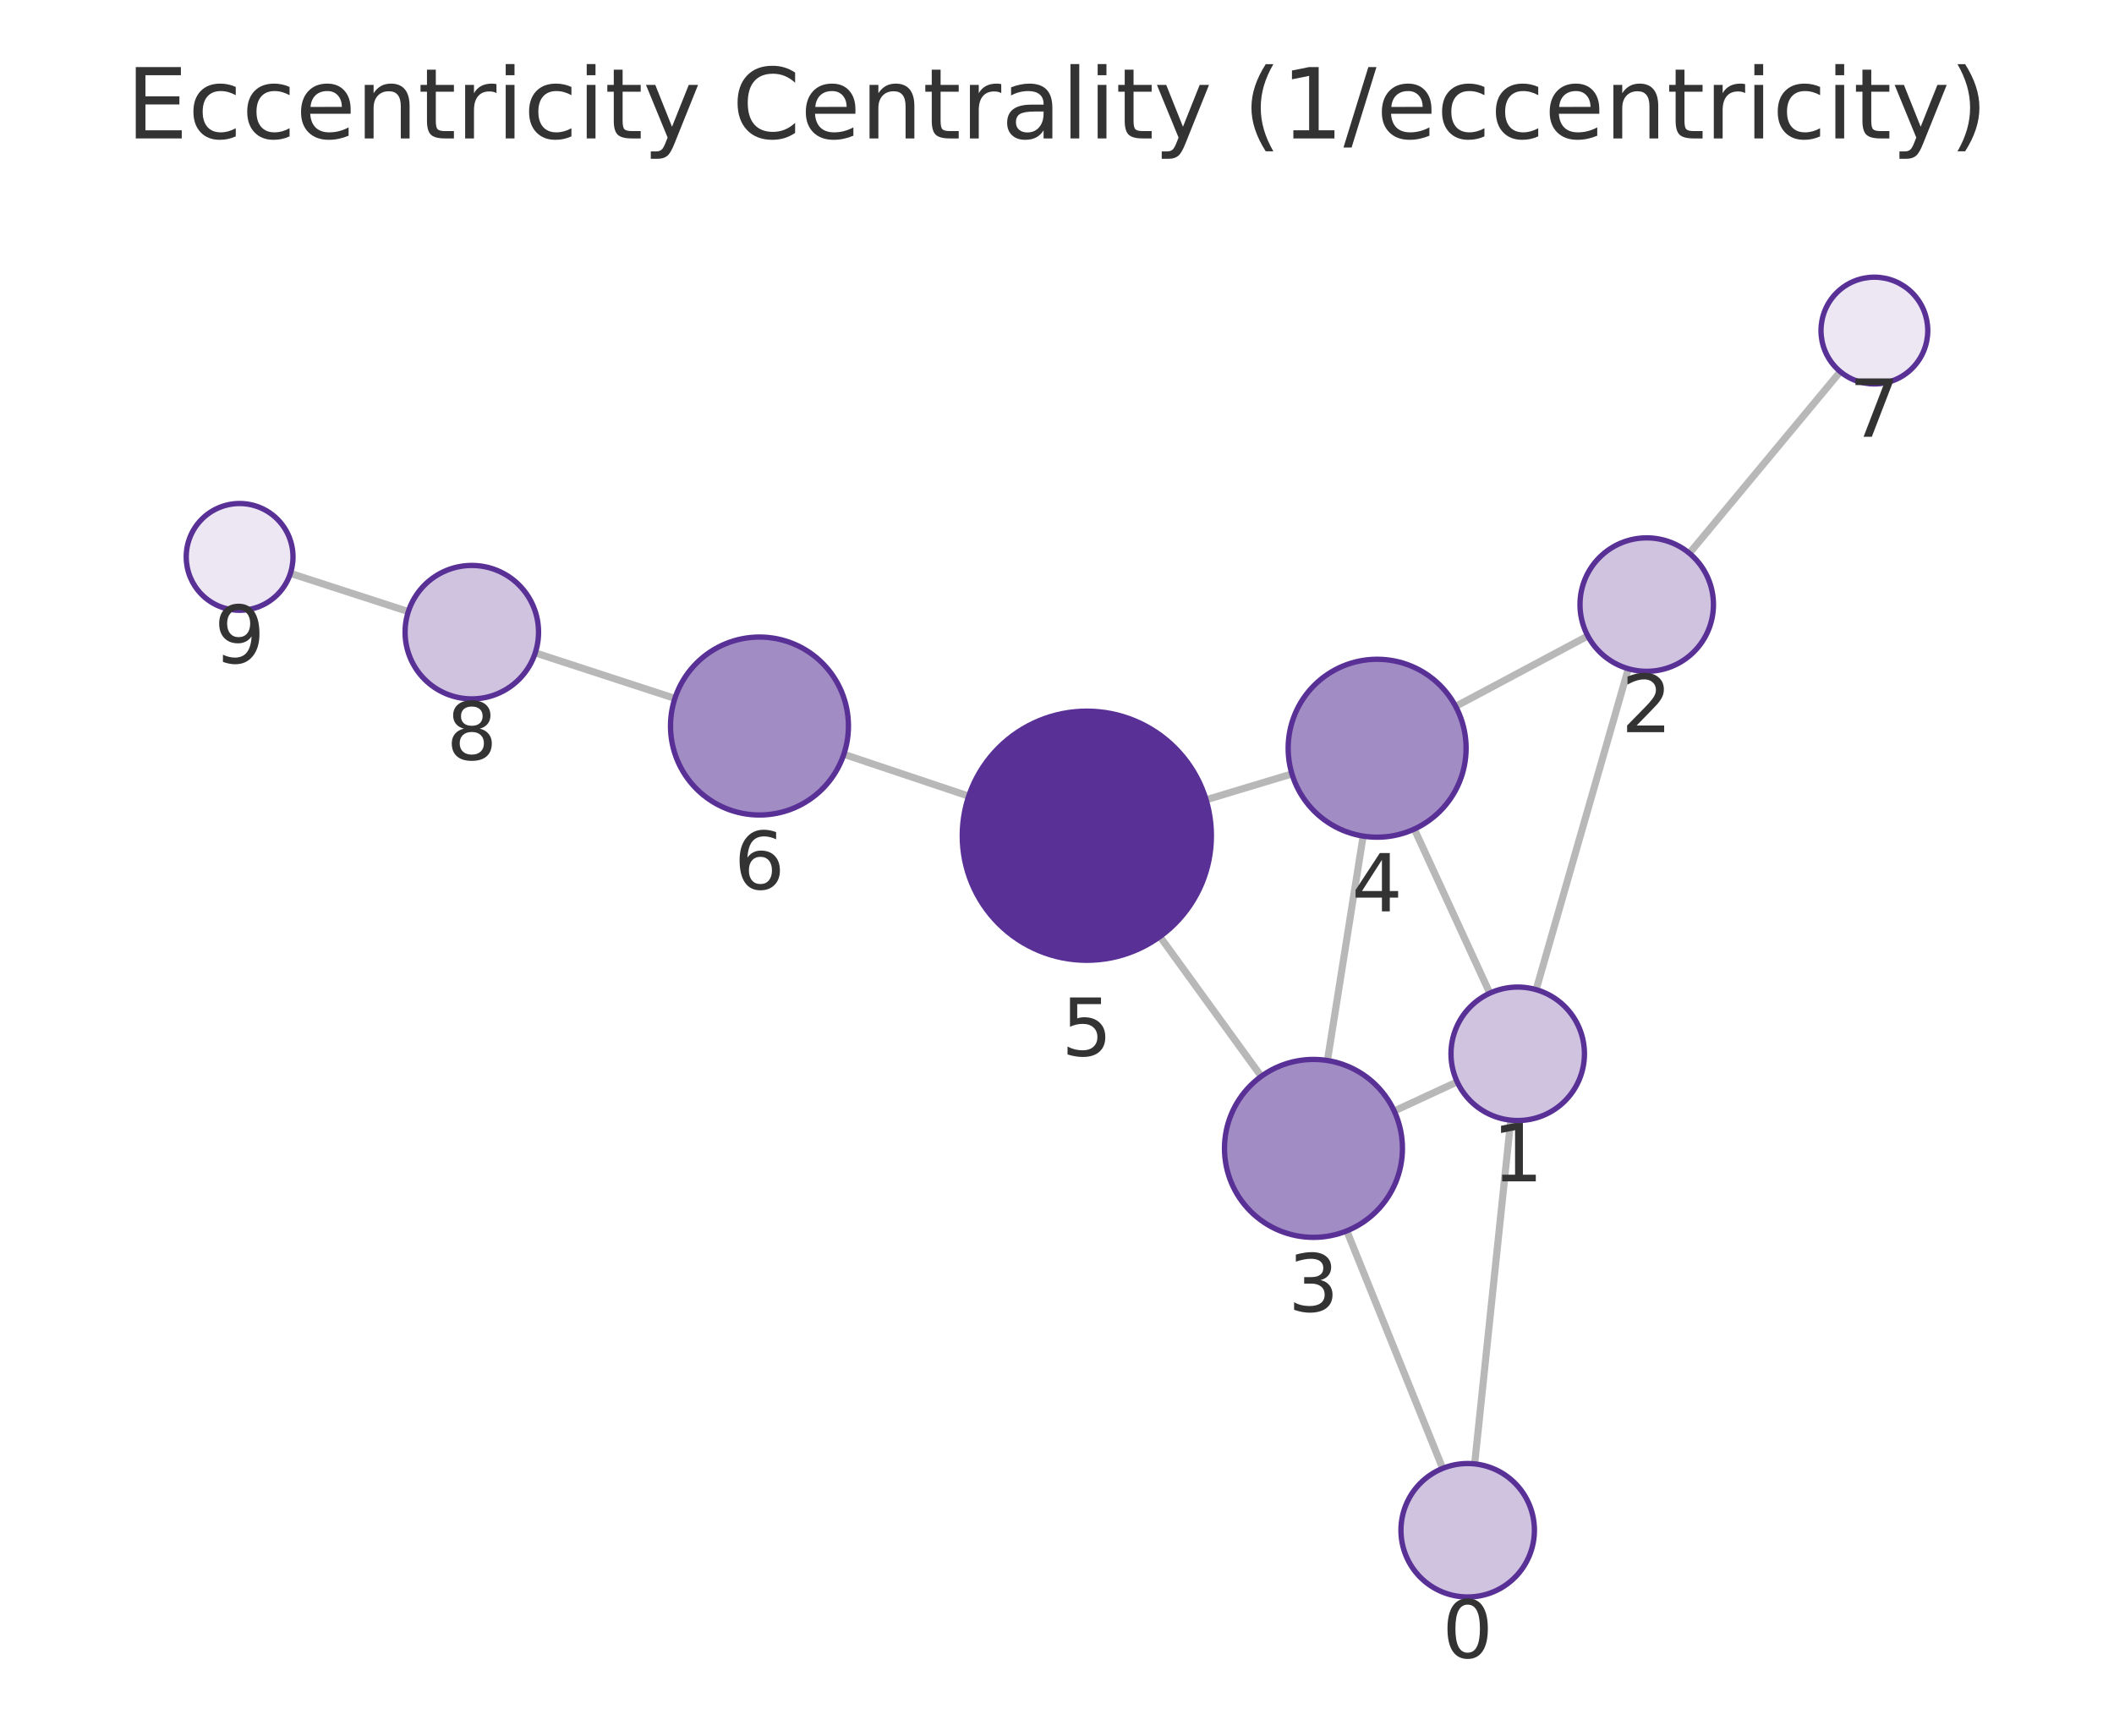
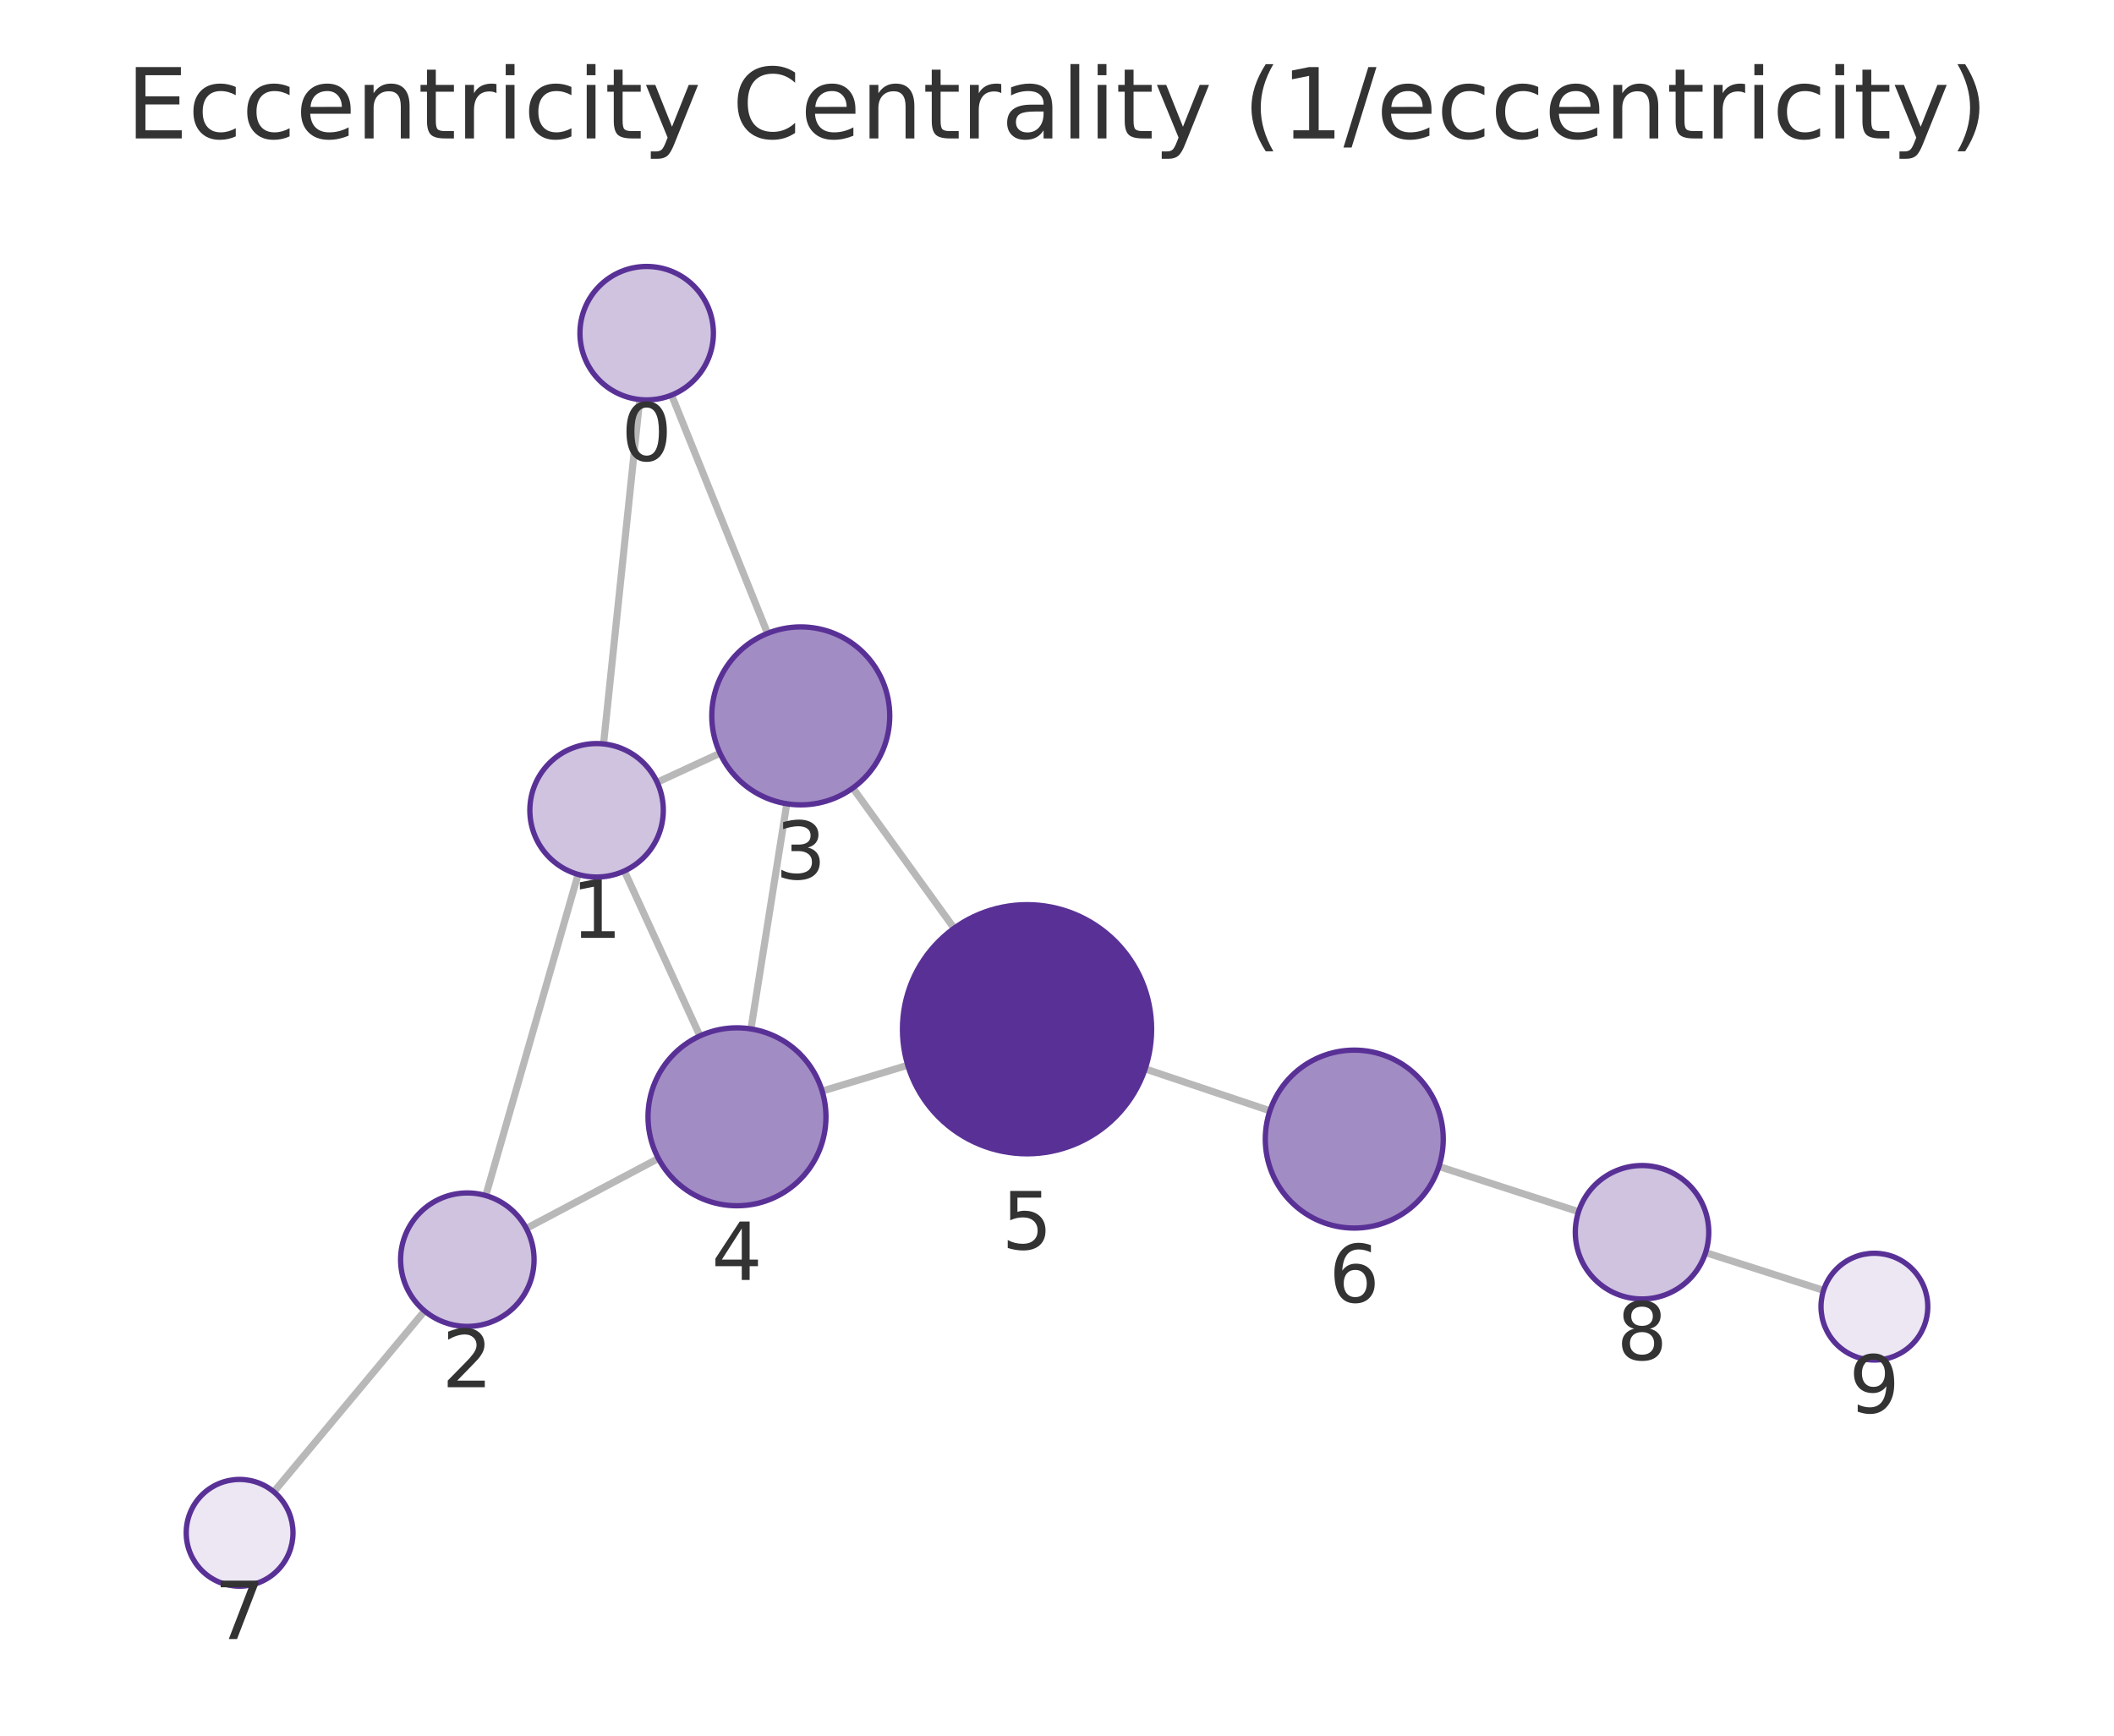
<svg xmlns="http://www.w3.org/2000/svg" xmlns:xlink="http://www.w3.org/1999/xlink" width="237.6pt" height="195.078pt" viewBox="0 0 237.6 195.078" version="1.1">
  <defs>
    <style type="text/css">*{stroke-linejoin: round; stroke-linecap: butt}</style>
  </defs>
  <g id="figure_1">
    <g id="patch_1">
      <path d="M 0 195.078  L 237.6 195.078  L 237.6 0  L 0 0  L 0 195.078  z " style="fill: none" />
    </g>
    <g id="axes_1">
      <g id="patch_2">
        <path d="M 7.2 187.878  L 230.4 187.878  L 230.4 21.558  L 7.2 21.558  L 7.2 187.878  z " style="fill: none" />
      </g>
      <g id="EdgeCollection_1">
-         <path d="M 165.741 164.533  L 169.798 125.9  " clip-path="url(#pa7cbbea52b)" style="fill: #b8b8b8; stroke: #b8b8b8; stroke-width: 0.8" />
-         <path d="M 162.149 165.038  L 151.37 138.346  " clip-path="url(#pa7cbbea52b)" style="fill: #b8b8b8; stroke: #b8b8b8; stroke-width: 0.8" />
-         <path d="M 172.652 111.232  L 183.011 75.161  " clip-path="url(#pa7cbbea52b)" style="fill: #b8b8b8; stroke: #b8b8b8; stroke-width: 0.8" />
-         <path d="M 163.776 121.593  L 156.699 124.871  " clip-path="url(#pa7cbbea52b)" style="fill: #b8b8b8; stroke: #b8b8b8; stroke-width: 0.8" />
-         <path d="M 167.447 111.628  L 158.96 93.182  " clip-path="url(#pa7cbbea52b)" style="fill: #b8b8b8; stroke: #b8b8b8; stroke-width: 0.8" />
-         <path d="M 178.462 71.479  L 163.606 79.395  " clip-path="url(#pa7cbbea52b)" style="fill: #b8b8b8; stroke: #b8b8b8; stroke-width: 0.8" />
-         <path d="M 189.874 62.184  L 206.835 41.769  " clip-path="url(#pa7cbbea52b)" style="fill: #b8b8b8; stroke: #b8b8b8; stroke-width: 0.8" />
-         <path d="M 149.196 119.198  L 153.209 93.973  " clip-path="url(#pa7cbbea52b)" style="fill: #b8b8b8; stroke: #b8b8b8; stroke-width: 0.8" />
-         <path d="M 141.756 120.977  L 130.368 105.266  " clip-path="url(#pa7cbbea52b)" style="fill: #b8b8b8; stroke: #b8b8b8; stroke-width: 0.8" />
-         <path d="M 145.206 86.983  L 135.556 89.891  " clip-path="url(#pa7cbbea52b)" style="fill: #b8b8b8; stroke: #b8b8b8; stroke-width: 0.8" />
-         <path d="M 108.877 89.482  L 94.842 84.778  " clip-path="url(#pa7cbbea52b)" style="fill: #b8b8b8; stroke: #b8b8b8; stroke-width: 0.8" />
-         <path d="M 75.853 78.499  L 60.159 73.378  " clip-path="url(#pa7cbbea52b)" style="fill: #b8b8b8; stroke: #b8b8b8; stroke-width: 0.8" />
-         <path d="M 45.894 68.739  L 32.639 64.442  " clip-path="url(#pa7cbbea52b)" style="fill: #b8b8b8; stroke: #b8b8b8; stroke-width: 0.8" />
+         <path d="M 71.899 44.907  L 67.834 83.613  " clip-path="url(#p8c380ddb27)" style="fill: #b8b8b8; stroke: #b8b8b8; stroke-width: 0.8" />
+         <path d="M 75.483 44.405  L 86.265 71.185  " clip-path="url(#p8c380ddb27)" style="fill: #b8b8b8; stroke: #b8b8b8; stroke-width: 0.8" />
+         <path d="M 64.978 98.28  L 54.598 134.374  " clip-path="url(#p8c380ddb27)" style="fill: #b8b8b8; stroke: #b8b8b8; stroke-width: 0.8" />
+         <path d="M 73.859 87.925  L 80.923 84.659  " clip-path="url(#p8c380ddb27)" style="fill: #b8b8b8; stroke: #b8b8b8; stroke-width: 0.8" />
+         <path d="M 70.175 97.891  L 78.667 116.43  " clip-path="url(#p8c380ddb27)" style="fill: #b8b8b8; stroke: #b8b8b8; stroke-width: 0.8" />
+         <path d="M 59.152 138.07  L 73.996 130.204  " clip-path="url(#p8c380ddb27)" style="fill: #b8b8b8; stroke: #b8b8b8; stroke-width: 0.8" />
+         <path d="M 47.723 147.342  L 30.773 167.672  " clip-path="url(#p8c380ddb27)" style="fill: #b8b8b8; stroke: #b8b8b8; stroke-width: 0.8" />
+         <path d="M 88.429 90.338  L 84.403 115.646  " clip-path="url(#p8c380ddb27)" style="fill: #b8b8b8; stroke: #b8b8b8; stroke-width: 0.8" />
+         <path d="M 95.854 88.569  L 107.236 104.331  " clip-path="url(#p8c380ddb27)" style="fill: #b8b8b8; stroke: #b8b8b8; stroke-width: 0.8" />
+         <path d="M 92.405 122.632  L 102.029 119.726  " clip-path="url(#p8c380ddb27)" style="fill: #b8b8b8; stroke: #b8b8b8; stroke-width: 0.8" />
+         <path d="M 128.704 120.136  L 142.732 124.845  " clip-path="url(#p8c380ddb27)" style="fill: #b8b8b8; stroke: #b8b8b8; stroke-width: 0.8" />
+         <path d="M 161.726 131.108  L 177.418 136.189  " clip-path="url(#p8c380ddb27)" style="fill: #b8b8b8; stroke: #b8b8b8; stroke-width: 0.8" />
+         <path d="M 191.697 140.786  L 204.955 145.03  " clip-path="url(#p8c380ddb27)" style="fill: #b8b8b8; stroke: #b8b8b8; stroke-width: 0.8" />
      </g>
      <g id="VertexCollection_1">
-         <path d="M 164.958 179.492  C 166.947 179.492 168.855 178.702 170.261 177.295  C 171.668 175.889 172.458 173.981 172.458 171.992  C 172.458 170.003 171.668 168.095 170.261 166.689  C 168.855 165.282 166.947 164.492 164.958 164.492  C 162.969 164.492 161.061 165.282 159.655 166.689  C 158.248 168.095 157.458 170.003 157.458 171.992  C 157.458 173.981 158.248 175.889 159.655 177.295  C 161.061 178.702 162.969 179.492 164.958 179.492  z " clip-path="url(#pa7cbbea52b)" style="fill: #cfc3e0; stroke: #593196; stroke-width: 0.6" />
-         <path d="M 170.582 125.941  C 172.571 125.941 174.479 125.151 175.885 123.744  C 177.292 122.338 178.082 120.43 178.082 118.441  C 178.082 116.452 177.292 114.544 175.885 113.138  C 174.479 111.731 172.571 110.941 170.582 110.941  C 168.593 110.941 166.685 111.731 165.278 113.138  C 163.872 114.544 163.082 116.452 163.082 118.441  C 163.082 120.43 163.872 122.338 165.278 123.744  C 166.685 125.151 168.593 125.941 170.582 125.941  z " clip-path="url(#pa7cbbea52b)" style="fill: #cfc3e0; stroke: #593196; stroke-width: 0.6" />
-         <path d="M 185.081 75.453  C 187.07 75.453 188.978 74.662 190.384 73.256  C 191.791 71.849 192.581 69.942 192.581 67.953  C 192.581 65.964 191.791 64.056 190.384 62.649  C 188.978 61.243 187.07 60.453 185.081 60.453  C 183.092 60.453 181.184 61.243 179.778 62.649  C 178.371 64.056 177.581 65.964 177.581 67.953  C 177.581 69.942 178.371 71.849 179.778 73.256  C 181.184 74.662 183.092 75.453 185.081 75.453  z " clip-path="url(#pa7cbbea52b)" style="fill: #cfc3e0; stroke: #593196; stroke-width: 0.6" />
-         <path d="M 147.625 139.073  C 150.277 139.073 152.821 138.02 154.696 136.144  C 156.571 134.269 157.625 131.725 157.625 129.073  C 157.625 126.421 156.571 123.878 154.696 122.002  C 152.821 120.127 150.277 119.073 147.625 119.073  C 144.973 119.073 142.429 120.127 140.554 122.002  C 138.679 123.878 137.625 126.421 137.625 129.073  C 137.625 131.725 138.679 134.269 140.554 136.144  C 142.429 138.02 144.973 139.073 147.625 139.073  z " clip-path="url(#pa7cbbea52b)" style="fill: #a28cc4; stroke: #593196; stroke-width: 0.6" />
-         <path d="M 154.781 94.097  C 157.433 94.097 159.977 93.043 161.852 91.168  C 163.727 89.293 164.781 86.749 164.781 84.097  C 164.781 81.445 163.727 78.901 161.852 77.026  C 159.977 75.151 157.433 74.097 154.781 74.097  C 152.129 74.097 149.585 75.151 147.71 77.026  C 145.834 78.901 144.781 81.445 144.781 84.097  C 144.781 86.749 145.834 89.293 147.71 91.168  C 149.585 93.043 152.129 94.097 154.781 94.097  z " clip-path="url(#pa7cbbea52b)" style="fill: #a28cc4; stroke: #593196; stroke-width: 0.6" />
-         <path d="M 122.152 107.931  C 125.864 107.931 129.426 106.456 132.051 103.83  C 134.676 101.205 136.152 97.644 136.152 93.931  C 136.152 90.218 134.676 86.657 132.051 84.031  C 129.426 81.406 125.864 79.931 122.152 79.931  C 118.439 79.931 114.877 81.406 112.252 84.031  C 109.627 86.657 108.152 90.218 108.152 93.931  C 108.152 97.644 109.627 101.205 112.252 103.83  C 114.877 106.456 118.439 107.931 122.152 107.931  z " clip-path="url(#pa7cbbea52b)" style="fill: #593196; stroke: #593196; stroke-width: 0.6" />
-         <path d="M 85.36 91.601  C 88.012 91.601 90.556 90.547 92.431 88.672  C 94.306 86.796 95.36 84.253 95.36 81.601  C 95.36 78.949 94.306 76.405 92.431 74.53  C 90.556 72.654 88.012 71.601 85.36 71.601  C 82.708 71.601 80.164 72.654 78.289 74.53  C 76.414 76.405 75.36 78.949 75.36 81.601  C 75.36 84.253 76.414 86.796 78.289 88.672  C 80.164 90.547 82.708 91.601 85.36 91.601  z " clip-path="url(#pa7cbbea52b)" style="fill: #a28cc4; stroke: #593196; stroke-width: 0.6" />
-         <path d="M 210.669 43.154  C 212.26 43.154 213.787 42.522 214.912 41.397  C 216.037 40.271 216.669 38.745 216.669 37.154  C 216.669 35.563 216.037 34.036 214.912 32.911  C 213.787 31.786 212.26 31.154 210.669 31.154  C 209.078 31.154 207.552 31.786 206.427 32.911  C 205.301 34.036 204.669 35.563 204.669 37.154  C 204.669 38.745 205.301 40.271 206.427 41.397  C 207.552 42.522 209.078 43.154 210.669 43.154  z " clip-path="url(#pa7cbbea52b)" style="fill: #ece7f3; stroke: #593196; stroke-width: 0.6" />
-         <path d="M 53.029 78.552  C 55.018 78.552 56.926 77.761 58.332 76.355  C 59.738 74.949 60.529 73.041 60.529 71.052  C 60.529 69.063 59.738 67.155 58.332 65.748  C 56.926 64.342 55.018 63.552 53.029 63.552  C 51.04 63.552 49.132 64.342 47.725 65.748  C 46.319 67.155 45.529 69.063 45.529 71.052  C 45.529 73.041 46.319 74.949 47.725 76.355  C 49.132 77.761 51.04 78.552 53.029 78.552  z " clip-path="url(#pa7cbbea52b)" style="fill: #cfc3e0; stroke: #593196; stroke-width: 0.6" />
-         <path d="M 26.931 68.592  C 28.522 68.592 30.048 67.96 31.173 66.835  C 32.299 65.71 32.931 64.184 32.931 62.592  C 32.931 61.001 32.299 59.475 31.173 58.35  C 30.048 57.225 28.522 56.592 26.931 56.592  C 25.34 56.592 23.813 57.225 22.688 58.35  C 21.563 59.475 20.931 61.001 20.931 62.592  C 20.931 64.184 21.563 65.71 22.688 66.835  C 23.813 67.96 25.34 68.592 26.931 68.592  z " clip-path="url(#pa7cbbea52b)" style="fill: #ece7f3; stroke: #593196; stroke-width: 0.6" />
+         <path d="M 72.682 44.948  C 74.671 44.948 76.579 44.158 77.985 42.751  C 79.392 41.345 80.182 39.437 80.182 37.448  C 80.182 35.459 79.392 33.551 77.985 32.145  C 76.579 30.738 74.671 29.948 72.682 29.948  C 70.693 29.948 68.785 30.738 67.379 32.145  C 65.972 33.551 65.182 35.459 65.182 37.448  C 65.182 39.437 65.972 41.345 67.379 42.751  C 68.785 44.158 70.693 44.948 72.682 44.948  z " clip-path="url(#p8c380ddb27)" style="fill: #cfc3e0; stroke: #593196; stroke-width: 0.6" />
+         <path d="M 67.051 98.572  C 69.04 98.572 70.948 97.782 72.354 96.375  C 73.761 94.969 74.551 93.061 74.551 91.072  C 74.551 89.083 73.761 87.175 72.354 85.769  C 70.948 84.362 69.04 83.572 67.051 83.572  C 65.062 83.572 63.154 84.362 61.748 85.769  C 60.341 87.175 59.551 89.083 59.551 91.072  C 59.551 93.061 60.341 94.969 61.748 96.375  C 63.154 97.782 65.062 98.572 67.051 98.572  z " clip-path="url(#p8c380ddb27)" style="fill: #cfc3e0; stroke: #593196; stroke-width: 0.6" />
+         <path d="M 52.525 149.081  C 54.514 149.081 56.422 148.291 57.829 146.885  C 59.235 145.478 60.025 143.57 60.025 141.581  C 60.025 139.592 59.235 137.685 57.829 136.278  C 56.422 134.872 54.514 134.081 52.525 134.081  C 50.536 134.081 48.629 134.872 47.222 136.278  C 45.816 137.685 45.025 139.592 45.025 141.581  C 45.025 143.57 45.816 145.478 47.222 146.885  C 48.629 148.291 50.536 149.081 52.525 149.081  z " clip-path="url(#p8c380ddb27)" style="fill: #cfc3e0; stroke: #593196; stroke-width: 0.6" />
+         <path d="M 90 90.462  C 92.652 90.462 95.195 89.408 97.071 87.533  C 98.946 85.658 100 83.114 100 80.462  C 100 77.81 98.946 75.266 97.071 73.391  C 95.195 71.516 92.652 70.462 90 70.462  C 87.348 70.462 84.804 71.516 82.929 73.391  C 81.053 75.266 80 77.81 80 80.462  C 80 83.114 81.053 85.658 82.929 87.533  C 84.804 89.408 87.348 90.462 90 90.462  z " clip-path="url(#p8c380ddb27)" style="fill: #a28cc4; stroke: #593196; stroke-width: 0.6" />
+         <path d="M 82.832 135.522  C 85.484 135.522 88.028 134.468 89.903 132.593  C 91.778 130.717 92.832 128.174 92.832 125.522  C 92.832 122.87 91.778 120.326 89.903 118.451  C 88.028 116.575 85.484 115.522 82.832 115.522  C 80.18 115.522 77.636 116.575 75.761 118.451  C 73.886 120.326 72.832 122.87 72.832 125.522  C 72.832 128.174 73.886 130.717 75.761 132.593  C 77.636 134.468 80.18 135.522 82.832 135.522  z " clip-path="url(#p8c380ddb27)" style="fill: #a28cc4; stroke: #593196; stroke-width: 0.6" />
+         <path d="M 115.432 129.681  C 119.145 129.681 122.706 128.205 125.332 125.58  C 127.957 122.955 129.432 119.393 129.432 115.681  C 129.432 111.968 127.957 108.406 125.332 105.781  C 122.706 103.156 119.145 101.681 115.432 101.681  C 111.719 101.681 108.158 103.156 105.533 105.781  C 102.907 108.406 101.432 111.968 101.432 115.681  C 101.432 119.393 102.907 122.955 105.533 125.58  C 108.158 128.205 111.719 129.681 115.432 129.681  z " clip-path="url(#p8c380ddb27)" style="fill: #593196; stroke: #593196; stroke-width: 0.6" />
+         <path d="M 152.212 138.028  C 154.864 138.028 157.408 136.974 159.283 135.099  C 161.159 133.224 162.212 130.68 162.212 128.028  C 162.212 125.376 161.159 122.832 159.283 120.957  C 157.408 119.081 154.864 118.028 152.212 118.028  C 149.56 118.028 147.016 119.081 145.141 120.957  C 143.266 122.832 142.212 125.376 142.212 128.028  C 142.212 130.68 143.266 133.224 145.141 135.099  C 147.016 136.974 149.56 138.028 152.212 138.028  z " clip-path="url(#p8c380ddb27)" style="fill: #a28cc4; stroke: #593196; stroke-width: 0.6" />
+         <path d="M 26.93 178.28  C 28.522 178.28 30.048 177.648 31.173 176.523  C 32.298 175.397 32.93 173.871 32.93 172.28  C 32.93 170.689 32.298 169.162 31.173 168.037  C 30.048 166.912 28.522 166.28 26.93 166.28  C 25.339 166.28 23.813 166.912 22.688 168.037  C 21.563 169.162 20.93 170.689 20.93 172.28  C 20.93 173.871 21.563 175.397 22.688 176.523  C 23.813 177.648 25.339 178.28 26.93 178.28  z " clip-path="url(#p8c380ddb27)" style="fill: #ece7f3; stroke: #593196; stroke-width: 0.6" />
+         <path d="M 184.554 145.999  C 186.543 145.999 188.451 145.209 189.857 143.803  C 191.263 142.396 192.054 140.488 192.054 138.499  C 192.054 136.51 191.263 134.602 189.857 133.196  C 188.451 131.79 186.543 130.999 184.554 130.999  C 182.565 130.999 180.657 131.79 179.25 133.196  C 177.844 134.602 177.054 136.51 177.054 138.499  C 177.054 140.488 177.844 142.396 179.25 143.803  C 180.657 145.209 182.565 145.999 184.554 145.999  z " clip-path="url(#p8c380ddb27)" style="fill: #cfc3e0; stroke: #593196; stroke-width: 0.6" />
+         <path d="M 210.67 152.86  C 212.261 152.86 213.787 152.227 214.912 151.102  C 216.037 149.977 216.67 148.451 216.67 146.86  C 216.67 145.268 216.037 143.742 214.912 142.617  C 213.787 141.492 212.261 140.86 210.67 140.86  C 209.078 140.86 207.552 141.492 206.427 142.617  C 205.302 143.742 204.67 145.268 204.67 146.86  C 204.67 148.451 205.302 149.977 206.427 151.102  C 207.552 152.227 209.078 152.86 210.67 152.86  z " clip-path="url(#p8c380ddb27)" style="fill: #ece7f3; stroke: #593196; stroke-width: 0.6" />
      </g>
      <g id="text_1">
-         <g clip-path="url(#pa7cbbea52b)">
-           <g style="fill: #333333" transform="translate(162.0948 186.3298) scale(0.09 -0.09)">
+         <g clip-path="url(#p8c380ddb27)">
+           <g style="fill: #333333" transform="translate(69.81905 51.78598) scale(0.09 -0.09)">
            <defs>
              <path id="DejaVuSans-13" d="M 2034 4250  Q 1547 4250 1301 3770  Q 1056 3291 1056 2328  Q 1056 1369 1301 889  Q 1547 409 2034 409  Q 2525 409 2770 889  Q 3016 1369 3016 2328  Q 3016 3291 2770 3770  Q 2525 4250 2034 4250  z M 2034 4750  Q 2819 4750 3233 4129  Q 3647 3509 3647 2328  Q 3647 1150 3233 529  Q 2819 -91 2034 -91  Q 1250 -91 836 529  Q 422 1150 422 2328  Q 422 3509 836 4129  Q 1250 4750 2034 4750  z " transform="scale(0.015625)" />
            </defs>
            <use xlink:href="#DejaVuSans-13" />
          </g>
        </g>
      </g>
      <g id="text_2">
-         <g clip-path="url(#pa7cbbea52b)">
-           <g style="fill: #333333" transform="translate(167.7186 132.7789) scale(0.09 -0.09)">
+         <g clip-path="url(#p8c380ddb27)">
+           <g style="fill: #333333" transform="translate(64.18804 105.41) scale(0.09 -0.09)">
            <defs>
              <path id="DejaVuSans-14" d="M 794 531  L 1825 531  L 1825 4091  L 703 3866  L 703 4441  L 1819 4666  L 2450 4666  L 2450 531  L 3481 531  L 3481 0  L 794 0  L 794 531  z " transform="scale(0.015625)" />
            </defs>
            <use xlink:href="#DejaVuSans-14" />
          </g>
        </g>
      </g>
      <g id="text_3">
-         <g clip-path="url(#pa7cbbea52b)">
-           <g style="fill: #333333" transform="translate(182.2177 82.29043) scale(0.09 -0.09)">
+         <g clip-path="url(#p8c380ddb27)">
+           <g style="fill: #333333" transform="translate(49.66226 155.9193) scale(0.09 -0.09)">
            <defs>
              <path id="DejaVuSans-15" d="M 1228 531  L 3431 531  L 3431 0  L 469 0  L 469 531  Q 828 903 1448 1529  Q 2069 2156 2228 2338  Q 2531 2678 2651 2914  Q 2772 3150 2772 3378  Q 2772 3750 2511 3984  Q 2250 4219 1831 4219  Q 1534 4219 1204 4116  Q 875 4013 500 3803  L 500 4441  Q 881 4594 1212 4672  Q 1544 4750 1819 4750  Q 2544 4750 2975 4387  Q 3406 4025 3406 3419  Q 3406 3131 3298 2873  Q 3191 2616 2906 2266  Q 2828 2175 2409 1742  Q 1991 1309 1228 531  z " transform="scale(0.015625)" />
            </defs>
            <use xlink:href="#DejaVuSans-15" />
          </g>
        </g>
      </g>
      <g id="text_4">
-         <g clip-path="url(#pa7cbbea52b)">
-           <g style="fill: #333333" transform="translate(144.762 147.4113) scale(0.09 -0.09)">
+         <g clip-path="url(#p8c380ddb27)">
+           <g style="fill: #333333" transform="translate(87.13648 98.79979) scale(0.09 -0.09)">
            <defs>
              <path id="DejaVuSans-16" d="M 2597 2516  Q 3050 2419 3304 2112  Q 3559 1806 3559 1356  Q 3559 666 3084 287  Q 2609 -91 1734 -91  Q 1441 -91 1130 -33  Q 819 25 488 141  L 488 750  Q 750 597 1062 519  Q 1375 441 1716 441  Q 2309 441 2620 675  Q 2931 909 2931 1356  Q 2931 1769 2642 2001  Q 2353 2234 1838 2234  L 1294 2234  L 1294 2753  L 1863 2753  Q 2328 2753 2575 2939  Q 2822 3125 2822 3475  Q 2822 3834 2567 4026  Q 2313 4219 1838 4219  Q 1578 4219 1281 4162  Q 984 4106 628 3988  L 628 4550  Q 988 4650 1302 4700  Q 1616 4750 1894 4750  Q 2613 4750 3031 4423  Q 3450 4097 3450 3541  Q 3450 3153 3228 2886  Q 3006 2619 2597 2516  z " transform="scale(0.015625)" />
            </defs>
            <use xlink:href="#DejaVuSans-16" />
          </g>
        </g>
      </g>
      <g id="text_5">
-         <g clip-path="url(#pa7cbbea52b)">
-           <g style="fill: #333333" transform="translate(151.9176 102.435) scale(0.09 -0.09)">
+         <g clip-path="url(#p8c380ddb27)">
+           <g style="fill: #333333" transform="translate(79.96891 143.8596) scale(0.09 -0.09)">
            <defs>
              <path id="DejaVuSans-17" d="M 2419 4116  L 825 1625  L 2419 1625  L 2419 4116  z M 2253 4666  L 3047 4666  L 3047 1625  L 3713 1625  L 3713 1100  L 3047 1100  L 3047 0  L 2419 0  L 2419 1100  L 313 1100  L 313 1709  L 2253 4666  z " transform="scale(0.015625)" />
            </defs>
            <use xlink:href="#DejaVuSans-17" />
          </g>
        </g>
      </g>
      <g id="text_6">
-         <g clip-path="url(#pa7cbbea52b)">
-           <g style="fill: #333333" transform="translate(119.2885 118.6687) scale(0.09 -0.09)">
+         <g clip-path="url(#p8c380ddb27)">
+           <g style="fill: #333333" transform="translate(112.5689 140.4185) scale(0.09 -0.09)">
            <defs>
              <path id="DejaVuSans-18" d="M 691 4666  L 3169 4666  L 3169 4134  L 1269 4134  L 1269 2991  Q 1406 3038 1543 3061  Q 1681 3084 1819 3084  Q 2600 3084 3056 2656  Q 3513 2228 3513 1497  Q 3513 744 3044 326  Q 2575 -91 1722 -91  Q 1428 -91 1123 -41  Q 819 9 494 109  L 494 744  Q 775 591 1075 516  Q 1375 441 1709 441  Q 2250 441 2565 725  Q 2881 1009 2881 1497  Q 2881 1984 2565 2268  Q 2250 2553 1709 2553  Q 1456 2553 1204 2497  Q 953 2441 691 2322  L 691 4666  z " transform="scale(0.015625)" />
            </defs>
            <use xlink:href="#DejaVuSans-18" />
          </g>
        </g>
      </g>
      <g id="text_7">
-         <g clip-path="url(#pa7cbbea52b)">
-           <g style="fill: #333333" transform="translate(82.49674 99.93856) scale(0.09 -0.09)">
+         <g clip-path="url(#p8c380ddb27)">
+           <g style="fill: #333333" transform="translate(149.3491 146.3656) scale(0.09 -0.09)">
            <defs>
              <path id="DejaVuSans-19" d="M 2113 2584  Q 1688 2584 1439 2293  Q 1191 2003 1191 1497  Q 1191 994 1439 701  Q 1688 409 2113 409  Q 2538 409 2786 701  Q 3034 994 3034 1497  Q 3034 2003 2786 2293  Q 2538 2584 2113 2584  z M 3366 4563  L 3366 3988  Q 3128 4100 2886 4159  Q 2644 4219 2406 4219  Q 1781 4219 1451 3797  Q 1122 3375 1075 2522  Q 1259 2794 1537 2939  Q 1816 3084 2150 3084  Q 2853 3084 3261 2657  Q 3669 2231 3669 1497  Q 3669 778 3244 343  Q 2819 -91 2113 -91  Q 1303 -91 875 529  Q 447 1150 447 2328  Q 447 3434 972 4092  Q 1497 4750 2381 4750  Q 2619 4750 2861 4703  Q 3103 4656 3366 4563  z " transform="scale(0.015625)" />
            </defs>
            <use xlink:href="#DejaVuSans-19" />
          </g>
        </g>
      </g>
      <g id="text_8">
-         <g clip-path="url(#pa7cbbea52b)">
-           <g style="fill: #333333" transform="translate(207.806 49.0918) scale(0.09 -0.09)">
+         <g clip-path="url(#p8c380ddb27)">
+           <g style="fill: #333333" transform="translate(24.06725 184.2178) scale(0.09 -0.09)">
            <defs>
              <path id="DejaVuSans-1a" d="M 525 4666  L 3525 4666  L 3525 4397  L 1831 0  L 1172 0  L 2766 4134  L 525 4134  L 525 4666  z " transform="scale(0.015625)" />
            </defs>
            <use xlink:href="#DejaVuSans-1a" />
          </g>
        </g>
      </g>
      <g id="text_9">
-         <g clip-path="url(#pa7cbbea52b)">
-           <g style="fill: #333333" transform="translate(50.16554 85.38959) scale(0.09 -0.09)">
+         <g clip-path="url(#p8c380ddb27)">
+           <g style="fill: #333333" transform="translate(181.6905 152.8372) scale(0.09 -0.09)">
            <defs>
              <path id="DejaVuSans-1b" d="M 2034 2216  Q 1584 2216 1326 1975  Q 1069 1734 1069 1313  Q 1069 891 1326 650  Q 1584 409 2034 409  Q 2484 409 2743 651  Q 3003 894 3003 1313  Q 3003 1734 2745 1975  Q 2488 2216 2034 2216  z M 1403 2484  Q 997 2584 770 2862  Q 544 3141 544 3541  Q 544 4100 942 4425  Q 1341 4750 2034 4750  Q 2731 4750 3128 4425  Q 3525 4100 3525 3541  Q 3525 3141 3298 2862  Q 3072 2584 2669 2484  Q 3125 2378 3379 2068  Q 3634 1759 3634 1313  Q 3634 634 3220 271  Q 2806 -91 2034 -91  Q 1263 -91 848 271  Q 434 634 434 1313  Q 434 1759 690 2068  Q 947 2378 1403 2484  z M 1172 3481  Q 1172 3119 1398 2916  Q 1625 2713 2034 2713  Q 2441 2713 2670 2916  Q 2900 3119 2900 3481  Q 2900 3844 2670 4047  Q 2441 4250 2034 4250  Q 1625 4250 1398 4047  Q 1172 3844 1172 3481  z " transform="scale(0.015625)" />
            </defs>
            <use xlink:href="#DejaVuSans-1b" />
          </g>
        </g>
      </g>
      <g id="text_10">
-         <g clip-path="url(#pa7cbbea52b)">
-           <g style="fill: #333333" transform="translate(24.06773 74.53027) scale(0.09 -0.09)">
+         <g clip-path="url(#p8c380ddb27)">
+           <g style="fill: #333333" transform="translate(207.8065 158.7975) scale(0.09 -0.09)">
            <defs>
              <path id="DejaVuSans-1c" d="M 703 97  L 703 672  Q 941 559 1184 500  Q 1428 441 1663 441  Q 2288 441 2617 861  Q 2947 1281 2994 2138  Q 2813 1869 2534 1725  Q 2256 1581 1919 1581  Q 1219 1581 811 2004  Q 403 2428 403 3163  Q 403 3881 828 4315  Q 1253 4750 1959 4750  Q 2769 4750 3195 4129  Q 3622 3509 3622 2328  Q 3622 1225 3098 567  Q 2575 -91 1691 -91  Q 1453 -91 1209 -44  Q 966 3 703 97  z M 1959 2075  Q 2384 2075 2632 2365  Q 2881 2656 2881 3163  Q 2881 3666 2632 3958  Q 2384 4250 1959 4250  Q 1534 4250 1286 3958  Q 1038 3666 1038 3163  Q 1038 2656 1286 2365  Q 1534 2075 1959 2075  z " transform="scale(0.015625)" />
            </defs>
            <use xlink:href="#DejaVuSans-1c" />
          </g>
        </g>
      </g>
      <g id="matplotlib.axis_1" />
      <g id="matplotlib.axis_2" />
      <g id="text_11">
        <g style="fill: #333333" transform="translate(14.18141 15.55828) scale(0.11 -0.11)">
          <defs>
            <path id="DejaVuSans-28" d="M 628 4666  L 3578 4666  L 3578 4134  L 1259 4134  L 1259 2753  L 3481 2753  L 3481 2222  L 1259 2222  L 1259 531  L 3634 531  L 3634 0  L 628 0  L 628 4666  z " transform="scale(0.015625)" />
            <path id="DejaVuSans-46" d="M 3122 3366  L 3122 2828  Q 2878 2963 2633 3030  Q 2388 3097 2138 3097  Q 1578 3097 1268 2742  Q 959 2388 959 1747  Q 959 1106 1268 751  Q 1578 397 2138 397  Q 2388 397 2633 464  Q 2878 531 3122 666  L 3122 134  Q 2881 22 2623 -34  Q 2366 -91 2075 -91  Q 1284 -91 818 406  Q 353 903 353 1747  Q 353 2603 823 3093  Q 1294 3584 2113 3584  Q 2378 3584 2631 3529  Q 2884 3475 3122 3366  z " transform="scale(0.015625)" />
            <path id="DejaVuSans-48" d="M 3597 1894  L 3597 1613  L 953 1613  Q 991 1019 1311 708  Q 1631 397 2203 397  Q 2534 397 2845 478  Q 3156 559 3463 722  L 3463 178  Q 3153 47 2828 -22  Q 2503 -91 2169 -91  Q 1331 -91 842 396  Q 353 884 353 1716  Q 353 2575 817 3079  Q 1281 3584 2069 3584  Q 2775 3584 3186 3129  Q 3597 2675 3597 1894  z M 3022 2063  Q 3016 2534 2758 2815  Q 2500 3097 2075 3097  Q 1594 3097 1305 2825  Q 1016 2553 972 2059  L 3022 2063  z " transform="scale(0.015625)" />
            <path id="DejaVuSans-51" d="M 3513 2113  L 3513 0  L 2938 0  L 2938 2094  Q 2938 2591 2744 2837  Q 2550 3084 2163 3084  Q 1697 3084 1428 2787  Q 1159 2491 1159 1978  L 1159 0  L 581 0  L 581 3500  L 1159 3500  L 1159 2956  Q 1366 3272 1645 3428  Q 1925 3584 2291 3584  Q 2894 3584 3203 3211  Q 3513 2838 3513 2113  z " transform="scale(0.015625)" />
            <path id="DejaVuSans-57" d="M 1172 4494  L 1172 3500  L 2356 3500  L 2356 3053  L 1172 3053  L 1172 1153  Q 1172 725 1289 603  Q 1406 481 1766 481  L 2356 481  L 2356 0  L 1766 0  Q 1100 0 847 248  Q 594 497 594 1153  L 594 3053  L 172 3053  L 172 3500  L 594 3500  L 594 4494  L 1172 4494  z " transform="scale(0.015625)" />
            <path id="DejaVuSans-55" d="M 2631 2963  Q 2534 3019 2420 3045  Q 2306 3072 2169 3072  Q 1681 3072 1420 2755  Q 1159 2438 1159 1844  L 1159 0  L 581 0  L 581 3500  L 1159 3500  L 1159 2956  Q 1341 3275 1631 3429  Q 1922 3584 2338 3584  Q 2397 3584 2469 3576  Q 2541 3569 2628 3553  L 2631 2963  z " transform="scale(0.015625)" />
            <path id="DejaVuSans-4c" d="M 603 3500  L 1178 3500  L 1178 0  L 603 0  L 603 3500  z M 603 4863  L 1178 4863  L 1178 4134  L 603 4134  L 603 4863  z " transform="scale(0.015625)" />
            <path id="DejaVuSans-5c" d="M 2059 -325  Q 1816 -950 1584 -1140  Q 1353 -1331 966 -1331  L 506 -1331  L 506 -850  L 844 -850  Q 1081 -850 1212 -737  Q 1344 -625 1503 -206  L 1606 56  L 191 3500  L 800 3500  L 1894 763  L 2988 3500  L 3597 3500  L 2059 -325  z " transform="scale(0.015625)" />
            <path id="DejaVuSans-3" transform="scale(0.015625)" />
            <path id="DejaVuSans-26" d="M 4122 4306  L 4122 3641  Q 3803 3938 3442 4084  Q 3081 4231 2675 4231  Q 1875 4231 1450 3742  Q 1025 3253 1025 2328  Q 1025 1406 1450 917  Q 1875 428 2675 428  Q 3081 428 3442 575  Q 3803 722 4122 1019  L 4122 359  Q 3791 134 3420 21  Q 3050 -91 2638 -91  Q 1578 -91 968 557  Q 359 1206 359 2328  Q 359 3453 968 4101  Q 1578 4750 2638 4750  Q 3056 4750 3426 4639  Q 3797 4528 4122 4306  z " transform="scale(0.015625)" />
            <path id="DejaVuSans-44" d="M 2194 1759  Q 1497 1759 1228 1600  Q 959 1441 959 1056  Q 959 750 1161 570  Q 1363 391 1709 391  Q 2188 391 2477 730  Q 2766 1069 2766 1631  L 2766 1759  L 2194 1759  z M 3341 1997  L 3341 0  L 2766 0  L 2766 531  Q 2569 213 2275 61  Q 1981 -91 1556 -91  Q 1019 -91 701 211  Q 384 513 384 1019  Q 384 1609 779 1909  Q 1175 2209 1959 2209  L 2766 2209  L 2766 2266  Q 2766 2663 2505 2880  Q 2244 3097 1772 3097  Q 1472 3097 1187 3025  Q 903 2953 641 2809  L 641 3341  Q 956 3463 1253 3523  Q 1550 3584 1831 3584  Q 2591 3584 2966 3190  Q 3341 2797 3341 1997  z " transform="scale(0.015625)" />
            <path id="DejaVuSans-4f" d="M 603 4863  L 1178 4863  L 1178 0  L 603 0  L 603 4863  z " transform="scale(0.015625)" />
            <path id="DejaVuSans-b" d="M 1984 4856  Q 1566 4138 1362 3434  Q 1159 2731 1159 2009  Q 1159 1288 1364 580  Q 1569 -128 1984 -844  L 1484 -844  Q 1016 -109 783 600  Q 550 1309 550 2009  Q 550 2706 781 3412  Q 1013 4119 1484 4856  L 1984 4856  z " transform="scale(0.015625)" />
            <path id="DejaVuSans-12" d="M 1625 4666  L 2156 4666  L 531 -594  L 0 -594  L 1625 4666  z " transform="scale(0.015625)" />
            <path id="DejaVuSans-c" d="M 513 4856  L 1013 4856  Q 1481 4119 1714 3412  Q 1947 2706 1947 2009  Q 1947 1309 1714 600  Q 1481 -109 1013 -844  L 513 -844  Q 928 -128 1133 580  Q 1338 1288 1338 2009  Q 1338 2731 1133 3434  Q 928 4138 513 4856  z " transform="scale(0.015625)" />
          </defs>
          <use xlink:href="#DejaVuSans-28" />
          <use xlink:href="#DejaVuSans-46" transform="translate(63.1875 0)" />
          <use xlink:href="#DejaVuSans-46" transform="translate(118.1719 0)" />
          <use xlink:href="#DejaVuSans-48" transform="translate(173.1562 0)" />
          <use xlink:href="#DejaVuSans-51" transform="translate(234.6875 0)" />
          <use xlink:href="#DejaVuSans-57" transform="translate(298.0625 0)" />
          <use xlink:href="#DejaVuSans-55" transform="translate(337.2656 0)" />
          <use xlink:href="#DejaVuSans-4c" transform="translate(378.375 0)" />
          <use xlink:href="#DejaVuSans-46" transform="translate(406.1562 0)" />
          <use xlink:href="#DejaVuSans-4c" transform="translate(461.1406 0)" />
          <use xlink:href="#DejaVuSans-57" transform="translate(488.9219 0)" />
          <use xlink:href="#DejaVuSans-5c" transform="translate(528.125 0)" />
          <use xlink:href="#DejaVuSans-3" transform="translate(587.3125 0)" />
          <use xlink:href="#DejaVuSans-26" transform="translate(619.0938 0)" />
          <use xlink:href="#DejaVuSans-48" transform="translate(688.9219 0)" />
          <use xlink:href="#DejaVuSans-51" transform="translate(750.4531 0)" />
          <use xlink:href="#DejaVuSans-57" transform="translate(813.8281 0)" />
          <use xlink:href="#DejaVuSans-55" transform="translate(853.0312 0)" />
          <use xlink:href="#DejaVuSans-44" transform="translate(894.1406 0)" />
          <use xlink:href="#DejaVuSans-4f" transform="translate(955.4219 0)" />
          <use xlink:href="#DejaVuSans-4c" transform="translate(983.2031 0)" />
          <use xlink:href="#DejaVuSans-57" transform="translate(1010.984 0)" />
          <use xlink:href="#DejaVuSans-5c" transform="translate(1050.188 0)" />
          <use xlink:href="#DejaVuSans-3" transform="translate(1109.375 0)" />
          <use xlink:href="#DejaVuSans-b" transform="translate(1141.156 0)" />
          <use xlink:href="#DejaVuSans-14" transform="translate(1180.172 0)" />
          <use xlink:href="#DejaVuSans-12" transform="translate(1243.797 0)" />
          <use xlink:href="#DejaVuSans-48" transform="translate(1277.484 0)" />
          <use xlink:href="#DejaVuSans-46" transform="translate(1339.016 0)" />
          <use xlink:href="#DejaVuSans-46" transform="translate(1394 0)" />
          <use xlink:href="#DejaVuSans-48" transform="translate(1448.984 0)" />
          <use xlink:href="#DejaVuSans-51" transform="translate(1510.516 0)" />
          <use xlink:href="#DejaVuSans-57" transform="translate(1573.891 0)" />
          <use xlink:href="#DejaVuSans-55" transform="translate(1613.094 0)" />
          <use xlink:href="#DejaVuSans-4c" transform="translate(1654.203 0)" />
          <use xlink:href="#DejaVuSans-46" transform="translate(1681.984 0)" />
          <use xlink:href="#DejaVuSans-4c" transform="translate(1736.969 0)" />
          <use xlink:href="#DejaVuSans-57" transform="translate(1764.75 0)" />
          <use xlink:href="#DejaVuSans-5c" transform="translate(1803.953 0)" />
          <use xlink:href="#DejaVuSans-c" transform="translate(1863.141 0)" />
        </g>
      </g>
    </g>
  </g>
  <defs>
-     <clipPath id="pa7cbbea52b">
+     <clipPath id="p8c380ddb27">
      <rect x="7.2" y="21.558" width="223.2" height="166.32" />
    </clipPath>
  </defs>
</svg>
